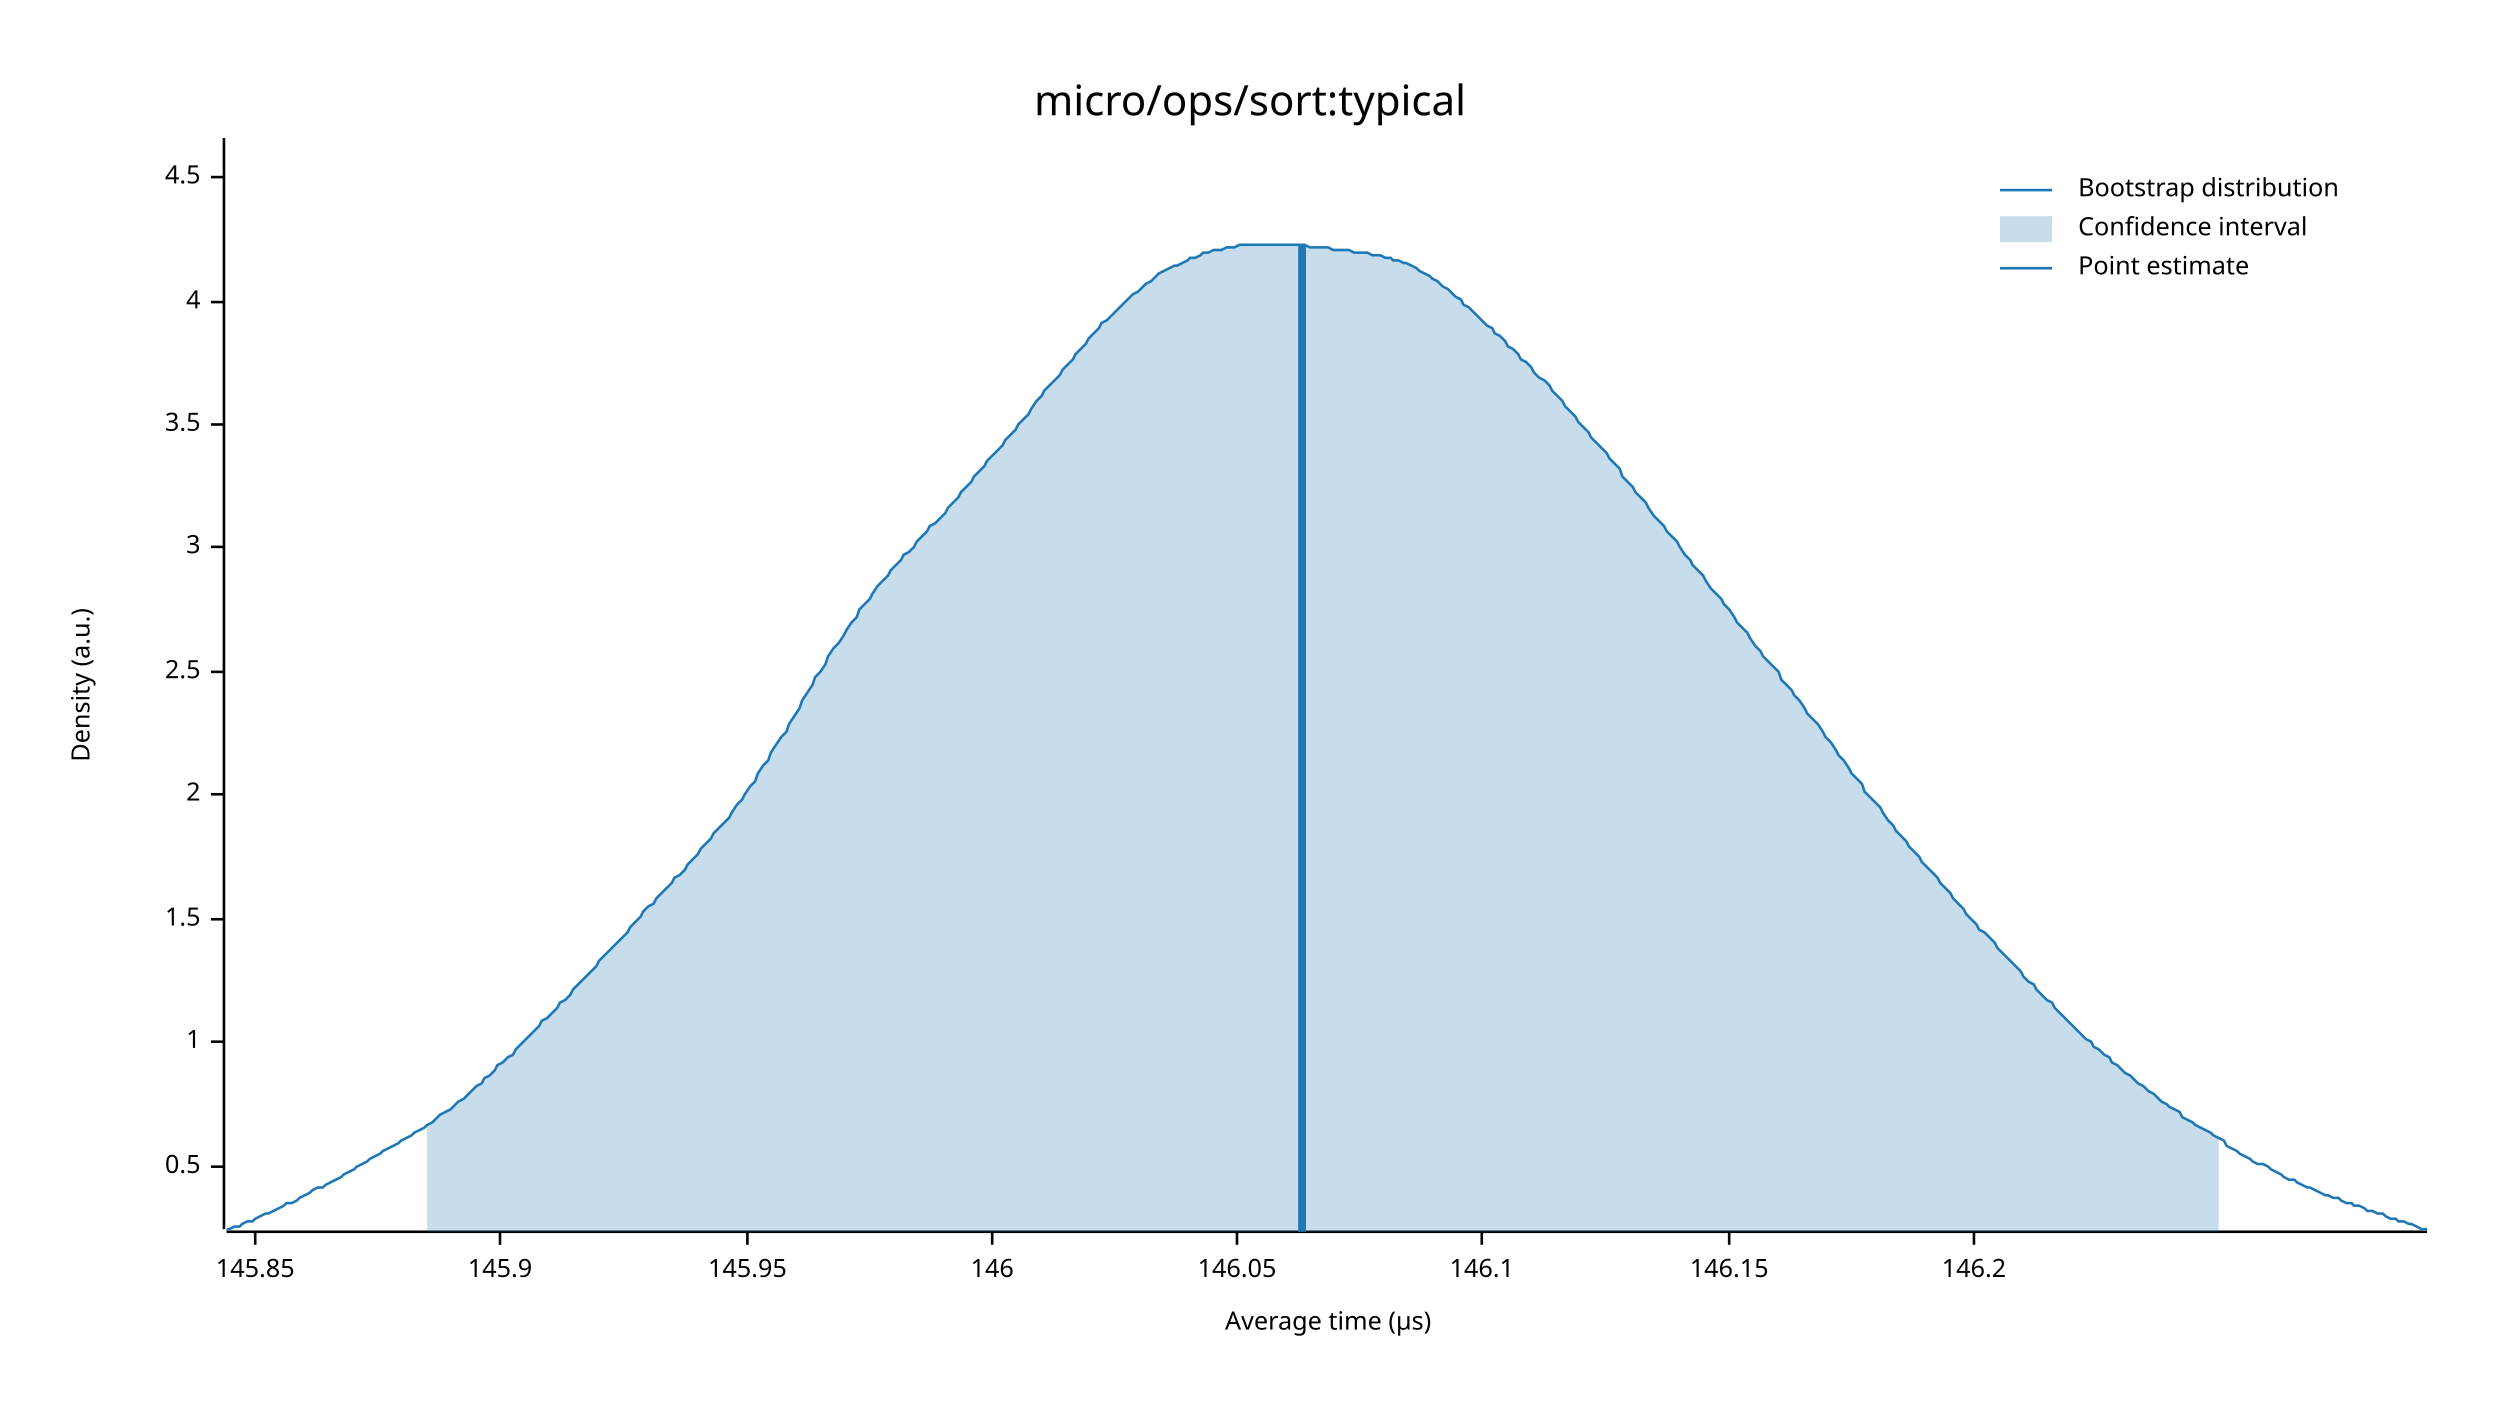
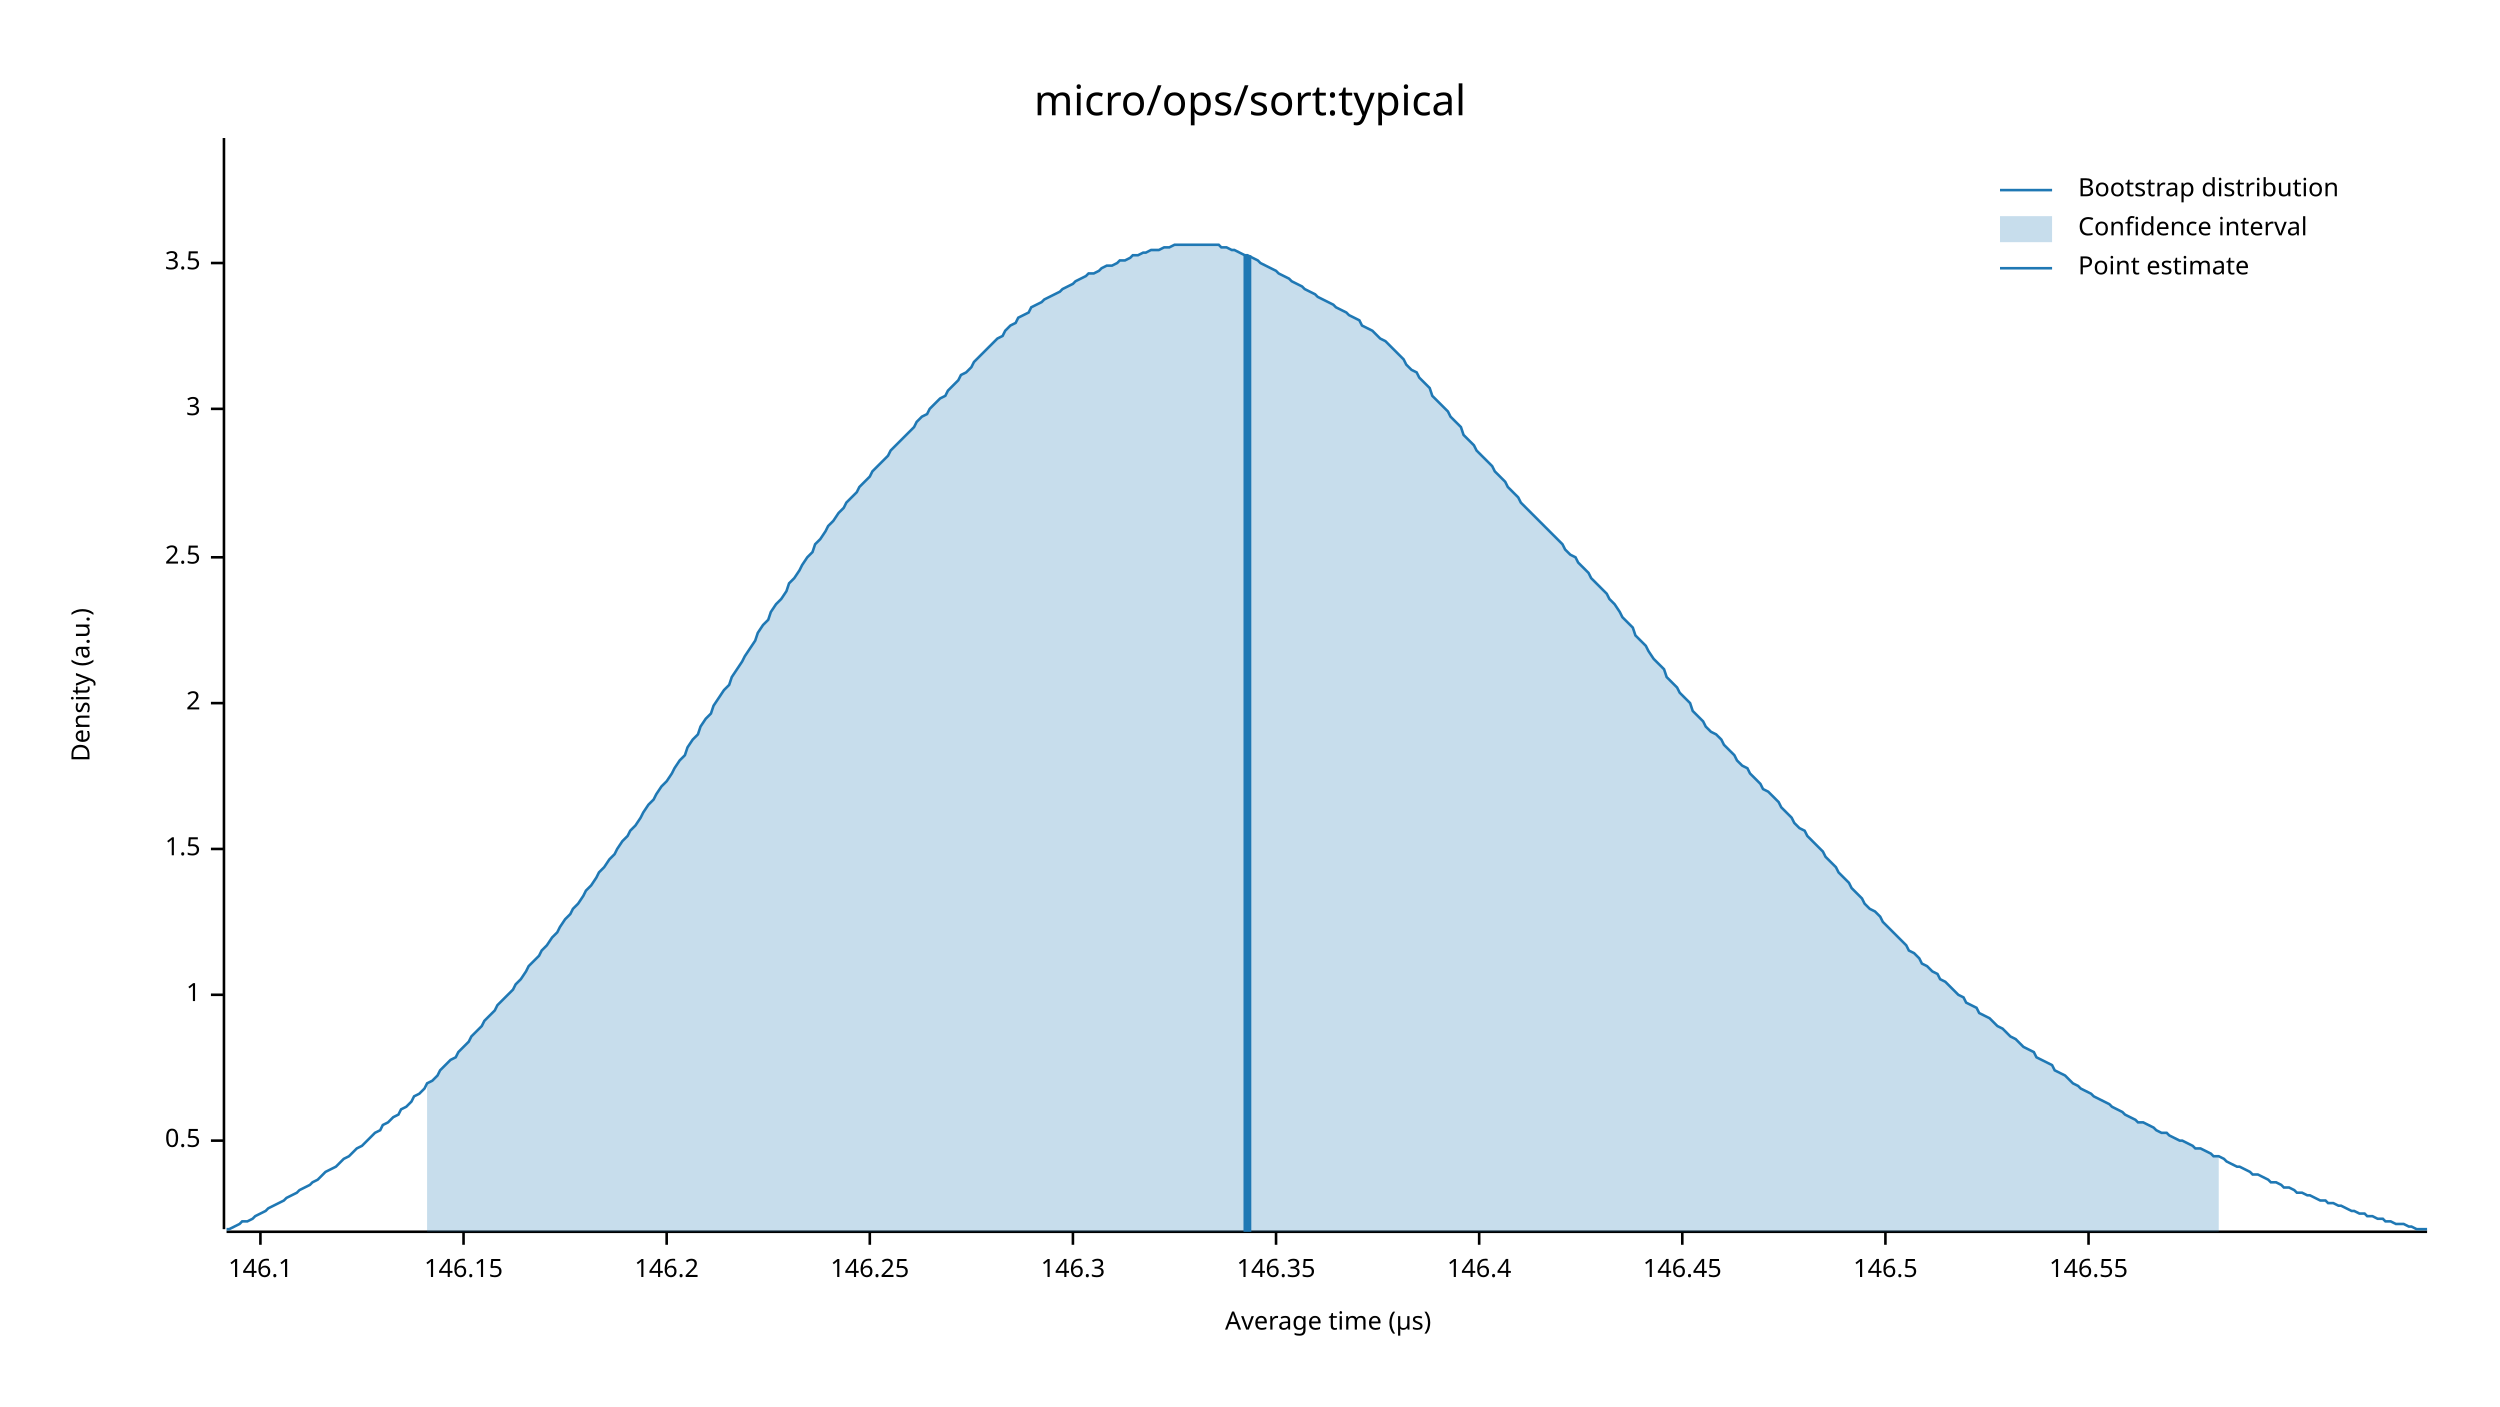
<svg xmlns="http://www.w3.org/2000/svg" width="960" height="540" viewBox="0 0 960 540">
  <text x="480" y="32" dy="0.76em" text-anchor="middle" font-family="sans-serif" font-size="16.129" opacity="1" fill="#000000">
micro/ops/sort:typical
</text>
  <text x="27" y="263" dy="0.76em" text-anchor="middle" font-family="sans-serif" font-size="9.677" opacity="1" fill="#000000" transform="rotate(270, 27, 263)">
Density (a.u.)
</text>
  <text x="510" y="513" dy="-0.5ex" text-anchor="middle" font-family="sans-serif" font-size="9.677" opacity="1" fill="#000000">
Average time (µs)
</text>
  <polyline fill="none" opacity="1" stroke="#000000" stroke-width="1" points="86,53 86,472 " />
-   <text x="77" y="448" dy="0.5ex" text-anchor="end" font-family="sans-serif" font-size="9.677" opacity="1" fill="#000000">
+   <text x="77" y="438" dy="0.5ex" text-anchor="end" font-family="sans-serif" font-size="9.677" opacity="1" fill="#000000">
0.5
</text>
-   <polyline fill="none" opacity="1" stroke="#000000" stroke-width="1" points="81,448 86,448 " />
-   <text x="77" y="400" dy="0.5ex" text-anchor="end" font-family="sans-serif" font-size="9.677" opacity="1" fill="#000000">
+   <polyline fill="none" opacity="1" stroke="#000000" stroke-width="1" points="81,438 86,438 " />
+   <text x="77" y="382" dy="0.5ex" text-anchor="end" font-family="sans-serif" font-size="9.677" opacity="1" fill="#000000">
1
</text>
-   <polyline fill="none" opacity="1" stroke="#000000" stroke-width="1" points="81,400 86,400 " />
-   <text x="77" y="353" dy="0.5ex" text-anchor="end" font-family="sans-serif" font-size="9.677" opacity="1" fill="#000000">
+   <polyline fill="none" opacity="1" stroke="#000000" stroke-width="1" points="81,382 86,382 " />
+   <text x="77" y="326" dy="0.5ex" text-anchor="end" font-family="sans-serif" font-size="9.677" opacity="1" fill="#000000">
1.5
</text>
-   <polyline fill="none" opacity="1" stroke="#000000" stroke-width="1" points="81,353 86,353 " />
-   <text x="77" y="305" dy="0.5ex" text-anchor="end" font-family="sans-serif" font-size="9.677" opacity="1" fill="#000000">
+   <polyline fill="none" opacity="1" stroke="#000000" stroke-width="1" points="81,326 86,326 " />
+   <text x="77" y="270" dy="0.5ex" text-anchor="end" font-family="sans-serif" font-size="9.677" opacity="1" fill="#000000">
2
</text>
-   <polyline fill="none" opacity="1" stroke="#000000" stroke-width="1" points="81,305 86,305 " />
-   <text x="77" y="258" dy="0.5ex" text-anchor="end" font-family="sans-serif" font-size="9.677" opacity="1" fill="#000000">
+   <polyline fill="none" opacity="1" stroke="#000000" stroke-width="1" points="81,270 86,270 " />
+   <text x="77" y="214" dy="0.5ex" text-anchor="end" font-family="sans-serif" font-size="9.677" opacity="1" fill="#000000">
2.5
</text>
-   <polyline fill="none" opacity="1" stroke="#000000" stroke-width="1" points="81,258 86,258 " />
-   <text x="77" y="210" dy="0.5ex" text-anchor="end" font-family="sans-serif" font-size="9.677" opacity="1" fill="#000000">
+   <polyline fill="none" opacity="1" stroke="#000000" stroke-width="1" points="81,214 86,214 " />
+   <text x="77" y="157" dy="0.5ex" text-anchor="end" font-family="sans-serif" font-size="9.677" opacity="1" fill="#000000">
3
</text>
-   <polyline fill="none" opacity="1" stroke="#000000" stroke-width="1" points="81,210 86,210 " />
-   <text x="77" y="163" dy="0.5ex" text-anchor="end" font-family="sans-serif" font-size="9.677" opacity="1" fill="#000000">
+   <polyline fill="none" opacity="1" stroke="#000000" stroke-width="1" points="81,157 86,157 " />
+   <text x="77" y="101" dy="0.5ex" text-anchor="end" font-family="sans-serif" font-size="9.677" opacity="1" fill="#000000">
3.5
</text>
-   <polyline fill="none" opacity="1" stroke="#000000" stroke-width="1" points="81,163 86,163 " />
-   <text x="77" y="116" dy="0.5ex" text-anchor="end" font-family="sans-serif" font-size="9.677" opacity="1" fill="#000000">
- 4
- </text>
-   <polyline fill="none" opacity="1" stroke="#000000" stroke-width="1" points="81,116 86,116 " />
-   <text x="77" y="68" dy="0.5ex" text-anchor="end" font-family="sans-serif" font-size="9.677" opacity="1" fill="#000000">
- 4.5
- </text>
-   <polyline fill="none" opacity="1" stroke="#000000" stroke-width="1" points="81,68 86,68 " />
+   <polyline fill="none" opacity="1" stroke="#000000" stroke-width="1" points="81,101 86,101 " />
  <polyline fill="none" opacity="1" stroke="#000000" stroke-width="1" points="87,473 932,473 " />
-   <text x="98" y="483" dy="0.76em" text-anchor="middle" font-family="sans-serif" font-size="9.677" opacity="1" fill="#000000">
- 145.85
- </text>
-   <polyline fill="none" opacity="1" stroke="#000000" stroke-width="1" points="98,473 98,478 " />
-   <text x="192" y="483" dy="0.76em" text-anchor="middle" font-family="sans-serif" font-size="9.677" opacity="1" fill="#000000">
- 145.9
- </text>
-   <polyline fill="none" opacity="1" stroke="#000000" stroke-width="1" points="192,473 192,478 " />
-   <text x="287" y="483" dy="0.76em" text-anchor="middle" font-family="sans-serif" font-size="9.677" opacity="1" fill="#000000">
- 145.95
- </text>
-   <polyline fill="none" opacity="1" stroke="#000000" stroke-width="1" points="287,473 287,478 " />
-   <text x="381" y="483" dy="0.76em" text-anchor="middle" font-family="sans-serif" font-size="9.677" opacity="1" fill="#000000">
- 146
- </text>
-   <polyline fill="none" opacity="1" stroke="#000000" stroke-width="1" points="381,473 381,478 " />
-   <text x="475" y="483" dy="0.76em" text-anchor="middle" font-family="sans-serif" font-size="9.677" opacity="1" fill="#000000">
- 146.05
- </text>
-   <polyline fill="none" opacity="1" stroke="#000000" stroke-width="1" points="475,473 475,478 " />
-   <text x="569" y="483" dy="0.76em" text-anchor="middle" font-family="sans-serif" font-size="9.677" opacity="1" fill="#000000">
+   <text x="100" y="483" dy="0.76em" text-anchor="middle" font-family="sans-serif" font-size="9.677" opacity="1" fill="#000000">
146.1
</text>
-   <polyline fill="none" opacity="1" stroke="#000000" stroke-width="1" points="569,473 569,478 " />
-   <text x="664" y="483" dy="0.76em" text-anchor="middle" font-family="sans-serif" font-size="9.677" opacity="1" fill="#000000">
+   <polyline fill="none" opacity="1" stroke="#000000" stroke-width="1" points="100,473 100,478 " />
+   <text x="178" y="483" dy="0.76em" text-anchor="middle" font-family="sans-serif" font-size="9.677" opacity="1" fill="#000000">
146.15
</text>
-   <polyline fill="none" opacity="1" stroke="#000000" stroke-width="1" points="664,473 664,478 " />
-   <text x="758" y="483" dy="0.76em" text-anchor="middle" font-family="sans-serif" font-size="9.677" opacity="1" fill="#000000">
+   <polyline fill="none" opacity="1" stroke="#000000" stroke-width="1" points="178,473 178,478 " />
+   <text x="256" y="483" dy="0.76em" text-anchor="middle" font-family="sans-serif" font-size="9.677" opacity="1" fill="#000000">
146.2
</text>
-   <polyline fill="none" opacity="1" stroke="#000000" stroke-width="1" points="758,473 758,478 " />
-   <polyline fill="none" opacity="1" stroke="#1F78B4" stroke-width="1" points="87,472 88,472 90,471 92,471 93,470 95,469 97,469 98,468 100,467 102,466 103,466 105,465 107,464 109,463 110,462 112,462 114,461 115,460 117,459 119,458 120,457 122,456 124,456 125,455 127,454 129,453 131,452 132,451 134,450 136,449 137,448 139,447 141,446 142,445 144,444 146,443 147,442 149,441 151,440 153,439 154,438 156,437 158,436 159,435 161,434 163,433 164,432 166,431 168,429 169,428 171,427 173,426 175,424 176,423 178,422 180,420 181,419 183,417 185,416 186,414 188,413 190,411 191,409 193,408 195,406 197,405 198,403 200,401 202,399 203,398 205,396 207,394 208,392 210,391 212,389 214,387 215,385 217,384 219,382 220,380 222,378 224,376 225,375 227,373 229,371 230,369 232,367 234,365 236,363 237,362 239,360 241,358 242,356 244,354 246,352 247,350 249,348 251,347 252,345 254,343 256,341 258,339 259,337 261,336 263,334 264,332 266,330 268,328 269,326 271,324 273,322 274,320 276,318 278,316 280,314 281,312 283,309 285,307 286,305 288,302 290,300 291,297 293,294 295,292 296,289 298,286 300,283 302,281 303,278 305,275 307,272 308,269 310,266 312,263 313,260 315,258 317,255 318,252 320,249 322,247 324,244 325,242 327,239 329,237 330,234 332,232 334,230 335,228 337,225 339,223 341,221 342,219 344,217 346,215 347,213 349,212 351,210 352,208 354,206 356,204 357,202 359,201 361,199 363,197 364,195 366,193 368,191 369,189 371,187 373,185 374,183 376,181 378,179 379,177 381,175 383,173 385,171 386,169 388,167 390,165 391,163 393,161 395,159 396,157 398,154 400,152 401,150 403,148 405,146 407,144 408,142 410,140 412,138 413,136 415,134 417,132 418,130 420,128 422,126 423,124 425,123 427,121 429,119 430,118 432,116 434,114 435,113 437,112 439,110 440,109 442,108 444,106 445,105 447,104 449,103 451,102 452,102 454,101 456,100 457,99 459,99 461,98 462,97 464,97 466,96 468,96 469,96 471,95 473,95 474,95 476,94 478,94 479,94 481,94 483,94 484,94 486,94 488,94 490,94 491,94 493,94 495,94 496,94 498,94 500,94 501,94 503,95 505,95 506,95 508,95 510,95 512,96 513,96 515,96 517,96 518,96 520,97 522,97 523,97 525,97 527,98 528,98 530,98 532,99 534,99 535,100 537,100 539,101 540,101 542,102 544,103 545,104 547,105 549,106 550,107 552,108 554,110 556,111 557,112 559,114 561,115 562,117 564,118 566,120 567,121 569,123 571,125 573,126 574,128 576,129 578,131 579,133 581,134 583,136 584,138 586,139 588,141 589,143 591,145 593,146 595,148 596,150 598,152 600,154 601,156 603,158 605,160 606,162 608,164 610,166 611,168 613,170 615,172 617,174 618,176 620,178 622,180 623,183 625,185 627,187 628,189 630,191 632,193 633,195 635,198 637,200 639,202 640,204 642,206 644,208 645,210 647,213 649,215 650,217 652,219 654,221 655,223 657,226 659,228 661,230 662,232 664,234 666,237 667,239 669,241 671,243 672,245 674,248 676,250 677,252 679,254 681,256 683,258 684,261 686,263 688,265 689,267 691,269 693,272 694,274 696,276 698,278 700,281 701,283 703,285 705,288 706,290 708,292 710,295 711,297 713,299 715,301 716,304 718,306 720,308 722,310 723,312 725,315 727,317 728,319 730,321 732,323 733,325 735,327 737,329 738,331 740,333 742,335 744,337 745,339 747,341 749,343 750,345 752,347 754,349 755,351 757,353 759,355 760,357 762,358 764,360 766,362 767,364 769,366 771,368 772,369 774,371 776,373 777,375 779,377 781,378 782,380 784,382 786,384 788,385 789,387 791,389 793,391 794,392 796,394 798,396 799,397 801,399 803,400 804,402 806,403 808,405 810,406 811,408 813,409 815,411 816,412 818,413 820,415 821,416 823,417 825,419 827,420 828,421 830,423 832,424 833,425 835,426 837,427 838,429 840,430 842,431 843,432 845,433 847,434 849,435 850,436 852,437 854,438 855,440 857,441 859,442 860,443 862,444 864,445 865,446 867,447 869,447 871,448 872,449 874,450 876,451 877,452 879,453 881,453 882,454 884,455 886,456 887,456 889,457 891,458 893,459 894,459 896,460 898,460 899,461 901,462 903,462 904,463 906,463 908,464 909,465 911,465 913,466 915,466 916,467 918,468 920,468 921,469 923,469 925,470 926,470 928,471 930,472 932,472 " />
-   <polygon opacity="0.25" fill="#1F78B4" points="164,432 166,431 168,429 169,428 171,427 173,426 175,424 176,423 178,422 180,420 181,419 183,417 185,416 186,414 188,413 190,411 191,409 193,408 195,406 197,405 198,403 200,401 202,399 203,398 205,396 207,394 208,392 210,391 212,389 214,387 215,385 217,384 219,382 220,380 222,378 224,376 225,375 227,373 229,371 230,369 232,367 234,365 236,363 237,362 239,360 241,358 242,356 244,354 246,352 247,350 249,348 251,347 252,345 254,343 256,341 258,339 259,337 261,336 263,334 264,332 266,330 268,328 269,326 271,324 273,322 274,320 276,318 278,316 280,314 281,312 283,309 285,307 286,305 288,302 290,300 291,297 293,294 295,292 296,289 298,286 300,283 302,281 303,278 305,275 307,272 308,269 310,266 312,263 313,260 315,258 317,255 318,252 320,249 322,247 324,244 325,242 327,239 329,237 330,234 332,232 334,230 335,228 337,225 339,223 341,221 342,219 344,217 346,215 347,213 349,212 351,210 352,208 354,206 356,204 357,202 359,201 361,199 363,197 364,195 366,193 368,191 369,189 371,187 373,185 374,183 376,181 378,179 379,177 381,175 383,173 385,171 386,169 388,167 390,165 391,163 393,161 395,159 396,157 398,154 400,152 401,150 403,148 405,146 407,144 408,142 410,140 412,138 413,136 415,134 417,132 418,130 420,128 422,126 423,124 425,123 427,121 429,119 430,118 432,116 434,114 435,113 437,112 439,110 440,109 442,108 444,106 445,105 447,104 449,103 451,102 452,102 454,101 456,100 457,99 459,99 461,98 462,97 464,97 466,96 468,96 469,96 471,95 473,95 474,95 476,94 478,94 479,94 481,94 483,94 484,94 486,94 488,94 490,94 491,94 493,94 495,94 496,94 498,94 500,94 501,94 503,95 505,95 506,95 508,95 510,95 512,96 513,96 515,96 517,96 518,96 520,97 522,97 523,97 525,97 527,98 528,98 530,98 532,99 534,99 535,100 537,100 539,101 540,101 542,102 544,103 545,104 547,105 549,106 550,107 552,108 554,110 556,111 557,112 559,114 561,115 562,117 564,118 566,120 567,121 569,123 571,125 573,126 574,128 576,129 578,131 579,133 581,134 583,136 584,138 586,139 588,141 589,143 591,145 593,146 595,148 596,150 598,152 600,154 601,156 603,158 605,160 606,162 608,164 610,166 611,168 613,170 615,172 617,174 618,176 620,178 622,180 623,183 625,185 627,187 628,189 630,191 632,193 633,195 635,198 637,200 639,202 640,204 642,206 644,208 645,210 647,213 649,215 650,217 652,219 654,221 655,223 657,226 659,228 661,230 662,232 664,234 666,237 667,239 669,241 671,243 672,245 674,248 676,250 677,252 679,254 681,256 683,258 684,261 686,263 688,265 689,267 691,269 693,272 694,274 696,276 698,278 700,281 701,283 703,285 705,288 706,290 708,292 710,295 711,297 713,299 715,301 716,304 718,306 720,308 722,310 723,312 725,315 727,317 728,319 730,321 732,323 733,325 735,327 737,329 738,331 740,333 742,335 744,337 745,339 747,341 749,343 750,345 752,347 754,349 755,351 757,353 759,355 760,357 762,358 764,360 766,362 767,364 769,366 771,368 772,369 774,371 776,373 777,375 779,377 781,378 782,380 784,382 786,384 788,385 789,387 791,389 793,391 794,392 796,394 798,396 799,397 801,399 803,400 804,402 806,403 808,405 810,406 811,408 813,409 815,411 816,412 818,413 820,415 821,416 823,417 825,419 827,420 828,421 830,423 832,424 833,425 835,426 837,427 838,429 840,430 842,431 843,432 845,433 847,434 849,435 850,436 852,437 852,473 164,473 " />
-   <polyline fill="none" opacity="1" stroke="#1F78B4" stroke-width="3" points="500,473 500,94 " />
+   <polyline fill="none" opacity="1" stroke="#000000" stroke-width="1" points="256,473 256,478 " />
+   <text x="334" y="483" dy="0.76em" text-anchor="middle" font-family="sans-serif" font-size="9.677" opacity="1" fill="#000000">
+ 146.25
+ </text>
+   <polyline fill="none" opacity="1" stroke="#000000" stroke-width="1" points="334,473 334,478 " />
+   <text x="412" y="483" dy="0.76em" text-anchor="middle" font-family="sans-serif" font-size="9.677" opacity="1" fill="#000000">
+ 146.3
+ </text>
+   <polyline fill="none" opacity="1" stroke="#000000" stroke-width="1" points="412,473 412,478 " />
+   <text x="490" y="483" dy="0.76em" text-anchor="middle" font-family="sans-serif" font-size="9.677" opacity="1" fill="#000000">
+ 146.35
+ </text>
+   <polyline fill="none" opacity="1" stroke="#000000" stroke-width="1" points="490,473 490,478 " />
+   <text x="568" y="483" dy="0.76em" text-anchor="middle" font-family="sans-serif" font-size="9.677" opacity="1" fill="#000000">
+ 146.4
+ </text>
+   <polyline fill="none" opacity="1" stroke="#000000" stroke-width="1" points="568,473 568,478 " />
+   <text x="646" y="483" dy="0.76em" text-anchor="middle" font-family="sans-serif" font-size="9.677" opacity="1" fill="#000000">
+ 146.45
+ </text>
+   <polyline fill="none" opacity="1" stroke="#000000" stroke-width="1" points="646,473 646,478 " />
+   <text x="724" y="483" dy="0.76em" text-anchor="middle" font-family="sans-serif" font-size="9.677" opacity="1" fill="#000000">
+ 146.5
+ </text>
+   <polyline fill="none" opacity="1" stroke="#000000" stroke-width="1" points="724,473 724,478 " />
+   <text x="802" y="483" dy="0.76em" text-anchor="middle" font-family="sans-serif" font-size="9.677" opacity="1" fill="#000000">
+ 146.55
+ </text>
+   <polyline fill="none" opacity="1" stroke="#000000" stroke-width="1" points="802,473 802,478 " />
+   <polyline fill="none" opacity="1" stroke="#1F78B4" stroke-width="1" points="87,472 88,472 90,471 92,470 93,469 95,469 97,468 98,467 100,466 102,465 103,464 105,463 107,462 109,461 110,460 112,459 114,458 115,457 117,456 119,455 120,454 122,453 124,451 125,450 127,449 129,448 131,446 132,445 134,444 136,442 137,441 139,440 141,438 142,437 144,435 146,434 147,432 149,431 151,429 153,428 154,426 156,425 158,423 159,421 161,420 163,418 164,416 166,415 168,413 169,411 171,409 173,407 175,406 176,404 178,402 180,400 181,398 183,396 185,394 186,392 188,390 190,388 191,386 193,384 195,382 197,380 198,378 200,376 202,373 203,371 205,369 207,367 208,365 210,363 212,360 214,358 215,356 217,353 219,351 220,349 222,347 224,344 225,342 227,340 229,337 230,335 232,333 234,330 236,328 237,326 239,323 241,321 242,319 244,317 246,314 247,312 249,309 251,307 252,305 254,302 256,300 258,297 259,295 261,292 263,290 264,287 266,284 268,282 269,279 271,276 273,274 274,271 276,268 278,265 280,263 281,260 283,257 285,254 286,252 288,249 290,246 291,243 293,240 295,238 296,235 298,232 300,230 302,227 303,224 305,222 307,219 308,217 310,214 312,212 313,209 315,207 317,204 318,202 320,200 322,197 324,195 325,193 327,191 329,189 330,187 332,185 334,183 335,181 337,179 339,177 341,175 342,173 344,171 346,169 347,168 349,166 351,164 352,162 354,160 356,159 357,157 359,155 361,153 363,152 364,150 366,148 368,146 369,144 371,143 373,141 374,139 376,137 378,135 379,134 381,132 383,130 385,129 386,127 388,125 390,124 391,122 393,121 395,120 396,118 398,117 400,116 401,115 403,114 405,113 407,112 408,111 410,110 412,109 413,108 415,107 417,106 418,105 420,105 422,104 423,103 425,102 427,102 429,101 430,100 432,100 434,99 435,98 437,98 439,97 440,97 442,96 444,96 445,96 447,95 449,95 451,94 452,94 454,94 456,94 457,94 459,94 461,94 462,94 464,94 466,94 468,94 469,95 471,95 473,96 474,96 476,97 478,98 479,98 481,99 483,100 484,101 486,102 488,103 490,104 491,105 493,106 495,107 496,108 498,109 500,110 501,111 503,112 505,113 506,114 508,115 510,116 512,117 513,118 515,119 517,120 518,121 520,122 522,123 523,125 525,126 527,127 528,128 530,130 532,131 534,133 535,134 537,136 539,138 540,140 542,142 544,143 545,145 547,147 549,149 550,152 552,154 554,156 556,158 557,160 559,162 561,164 562,167 564,169 566,171 567,173 569,175 571,177 573,179 574,181 576,183 578,185 579,187 581,189 583,191 584,193 586,195 588,197 589,198 591,200 593,202 595,204 596,205 598,207 600,209 601,211 603,213 605,214 606,216 608,218 610,220 611,222 613,224 615,226 617,228 618,230 620,232 622,235 623,237 625,239 627,241 628,244 630,246 632,248 633,250 635,253 637,255 639,257 640,260 642,262 644,264 645,266 647,268 649,270 650,273 652,275 654,277 655,279 657,281 659,282 661,284 662,286 664,288 666,290 667,292 669,294 671,295 672,297 674,299 676,301 677,303 679,304 681,306 683,308 684,310 686,312 688,314 689,316 691,318 693,319 694,321 696,323 698,325 700,327 701,329 703,331 705,333 706,335 708,337 710,339 711,341 713,343 715,345 716,347 718,349 720,350 722,352 723,354 725,356 727,358 728,359 730,361 732,363 733,365 735,366 737,368 738,370 740,371 742,373 744,374 745,376 747,377 749,379 750,380 752,382 754,383 755,385 757,386 759,387 760,389 762,390 764,391 766,393 767,394 769,395 771,397 772,398 774,399 776,401 777,402 779,403 781,404 782,406 784,407 786,408 788,409 789,411 791,412 793,413 794,414 796,416 798,417 799,418 801,419 803,420 804,421 806,422 808,423 810,424 811,425 813,426 815,427 816,428 818,429 820,430 821,431 823,431 825,432 827,433 828,434 830,435 832,435 833,436 835,437 837,438 838,438 840,439 842,440 843,441 845,441 847,442 849,443 850,444 852,444 854,445 855,446 857,447 859,448 860,448 862,449 864,450 865,451 867,451 869,452 871,453 872,454 874,454 876,455 877,456 879,456 881,457 882,458 884,458 886,459 887,459 889,460 891,461 893,461 894,462 896,462 898,463 899,463 901,464 903,465 904,465 906,466 908,466 909,467 911,467 913,468 915,468 916,469 918,469 920,470 921,470 923,470 925,471 926,471 928,472 930,472 932,472 " />
+   <polygon opacity="0.25" fill="#1F78B4" points="164,416 166,415 168,413 169,411 171,409 173,407 175,406 176,404 178,402 180,400 181,398 183,396 185,394 186,392 188,390 190,388 191,386 193,384 195,382 197,380 198,378 200,376 202,373 203,371 205,369 207,367 208,365 210,363 212,360 214,358 215,356 217,353 219,351 220,349 222,347 224,344 225,342 227,340 229,337 230,335 232,333 234,330 236,328 237,326 239,323 241,321 242,319 244,317 246,314 247,312 249,309 251,307 252,305 254,302 256,300 258,297 259,295 261,292 263,290 264,287 266,284 268,282 269,279 271,276 273,274 274,271 276,268 278,265 280,263 281,260 283,257 285,254 286,252 288,249 290,246 291,243 293,240 295,238 296,235 298,232 300,230 302,227 303,224 305,222 307,219 308,217 310,214 312,212 313,209 315,207 317,204 318,202 320,200 322,197 324,195 325,193 327,191 329,189 330,187 332,185 334,183 335,181 337,179 339,177 341,175 342,173 344,171 346,169 347,168 349,166 351,164 352,162 354,160 356,159 357,157 359,155 361,153 363,152 364,150 366,148 368,146 369,144 371,143 373,141 374,139 376,137 378,135 379,134 381,132 383,130 385,129 386,127 388,125 390,124 391,122 393,121 395,120 396,118 398,117 400,116 401,115 403,114 405,113 407,112 408,111 410,110 412,109 413,108 415,107 417,106 418,105 420,105 422,104 423,103 425,102 427,102 429,101 430,100 432,100 434,99 435,98 437,98 439,97 440,97 442,96 444,96 445,96 447,95 449,95 451,94 452,94 454,94 456,94 457,94 459,94 461,94 462,94 464,94 466,94 468,94 469,95 471,95 473,96 474,96 476,97 478,98 479,98 481,99 483,100 484,101 486,102 488,103 490,104 491,105 493,106 495,107 496,108 498,109 500,110 501,111 503,112 505,113 506,114 508,115 510,116 512,117 513,118 515,119 517,120 518,121 520,122 522,123 523,125 525,126 527,127 528,128 530,130 532,131 534,133 535,134 537,136 539,138 540,140 542,142 544,143 545,145 547,147 549,149 550,152 552,154 554,156 556,158 557,160 559,162 561,164 562,167 564,169 566,171 567,173 569,175 571,177 573,179 574,181 576,183 578,185 579,187 581,189 583,191 584,193 586,195 588,197 589,198 591,200 593,202 595,204 596,205 598,207 600,209 601,211 603,213 605,214 606,216 608,218 610,220 611,222 613,224 615,226 617,228 618,230 620,232 622,235 623,237 625,239 627,241 628,244 630,246 632,248 633,250 635,253 637,255 639,257 640,260 642,262 644,264 645,266 647,268 649,270 650,273 652,275 654,277 655,279 657,281 659,282 661,284 662,286 664,288 666,290 667,292 669,294 671,295 672,297 674,299 676,301 677,303 679,304 681,306 683,308 684,310 686,312 688,314 689,316 691,318 693,319 694,321 696,323 698,325 700,327 701,329 703,331 705,333 706,335 708,337 710,339 711,341 713,343 715,345 716,347 718,349 720,350 722,352 723,354 725,356 727,358 728,359 730,361 732,363 733,365 735,366 737,368 738,370 740,371 742,373 744,374 745,376 747,377 749,379 750,380 752,382 754,383 755,385 757,386 759,387 760,389 762,390 764,391 766,393 767,394 769,395 771,397 772,398 774,399 776,401 777,402 779,403 781,404 782,406 784,407 786,408 788,409 789,411 791,412 793,413 794,414 796,416 798,417 799,418 801,419 803,420 804,421 806,422 808,423 810,424 811,425 813,426 815,427 816,428 818,429 820,430 821,431 823,431 825,432 827,433 828,434 830,435 832,435 833,436 835,437 837,438 838,438 840,439 842,440 843,441 845,441 847,442 849,443 850,444 852,444 852,473 164,473 " />
+   <polyline fill="none" opacity="1" stroke="#1F78B4" stroke-width="3" points="479,473 479,98 " />
  <text x="798" y="68" dy="0.76em" text-anchor="start" font-family="sans-serif" font-size="9.677" opacity="1" fill="#000000">
Bootstrap distribution
</text>
  <text x="798" y="83" dy="0.76em" text-anchor="start" font-family="sans-serif" font-size="9.677" opacity="1" fill="#000000">
Confidence interval
</text>
  <text x="798" y="98" dy="0.76em" text-anchor="start" font-family="sans-serif" font-size="9.677" opacity="1" fill="#000000">
Point estimate
</text>
  <polyline fill="none" opacity="1" stroke="#1F78B4" stroke-width="1" points="768,73 788,73 " />
  <rect x="768" y="83" width="20" height="10" opacity="0.25" fill="#1F78B4" stroke="none" />
  <polyline fill="none" opacity="1" stroke="#1F78B4" stroke-width="1" points="768,103 788,103 " />
</svg>
